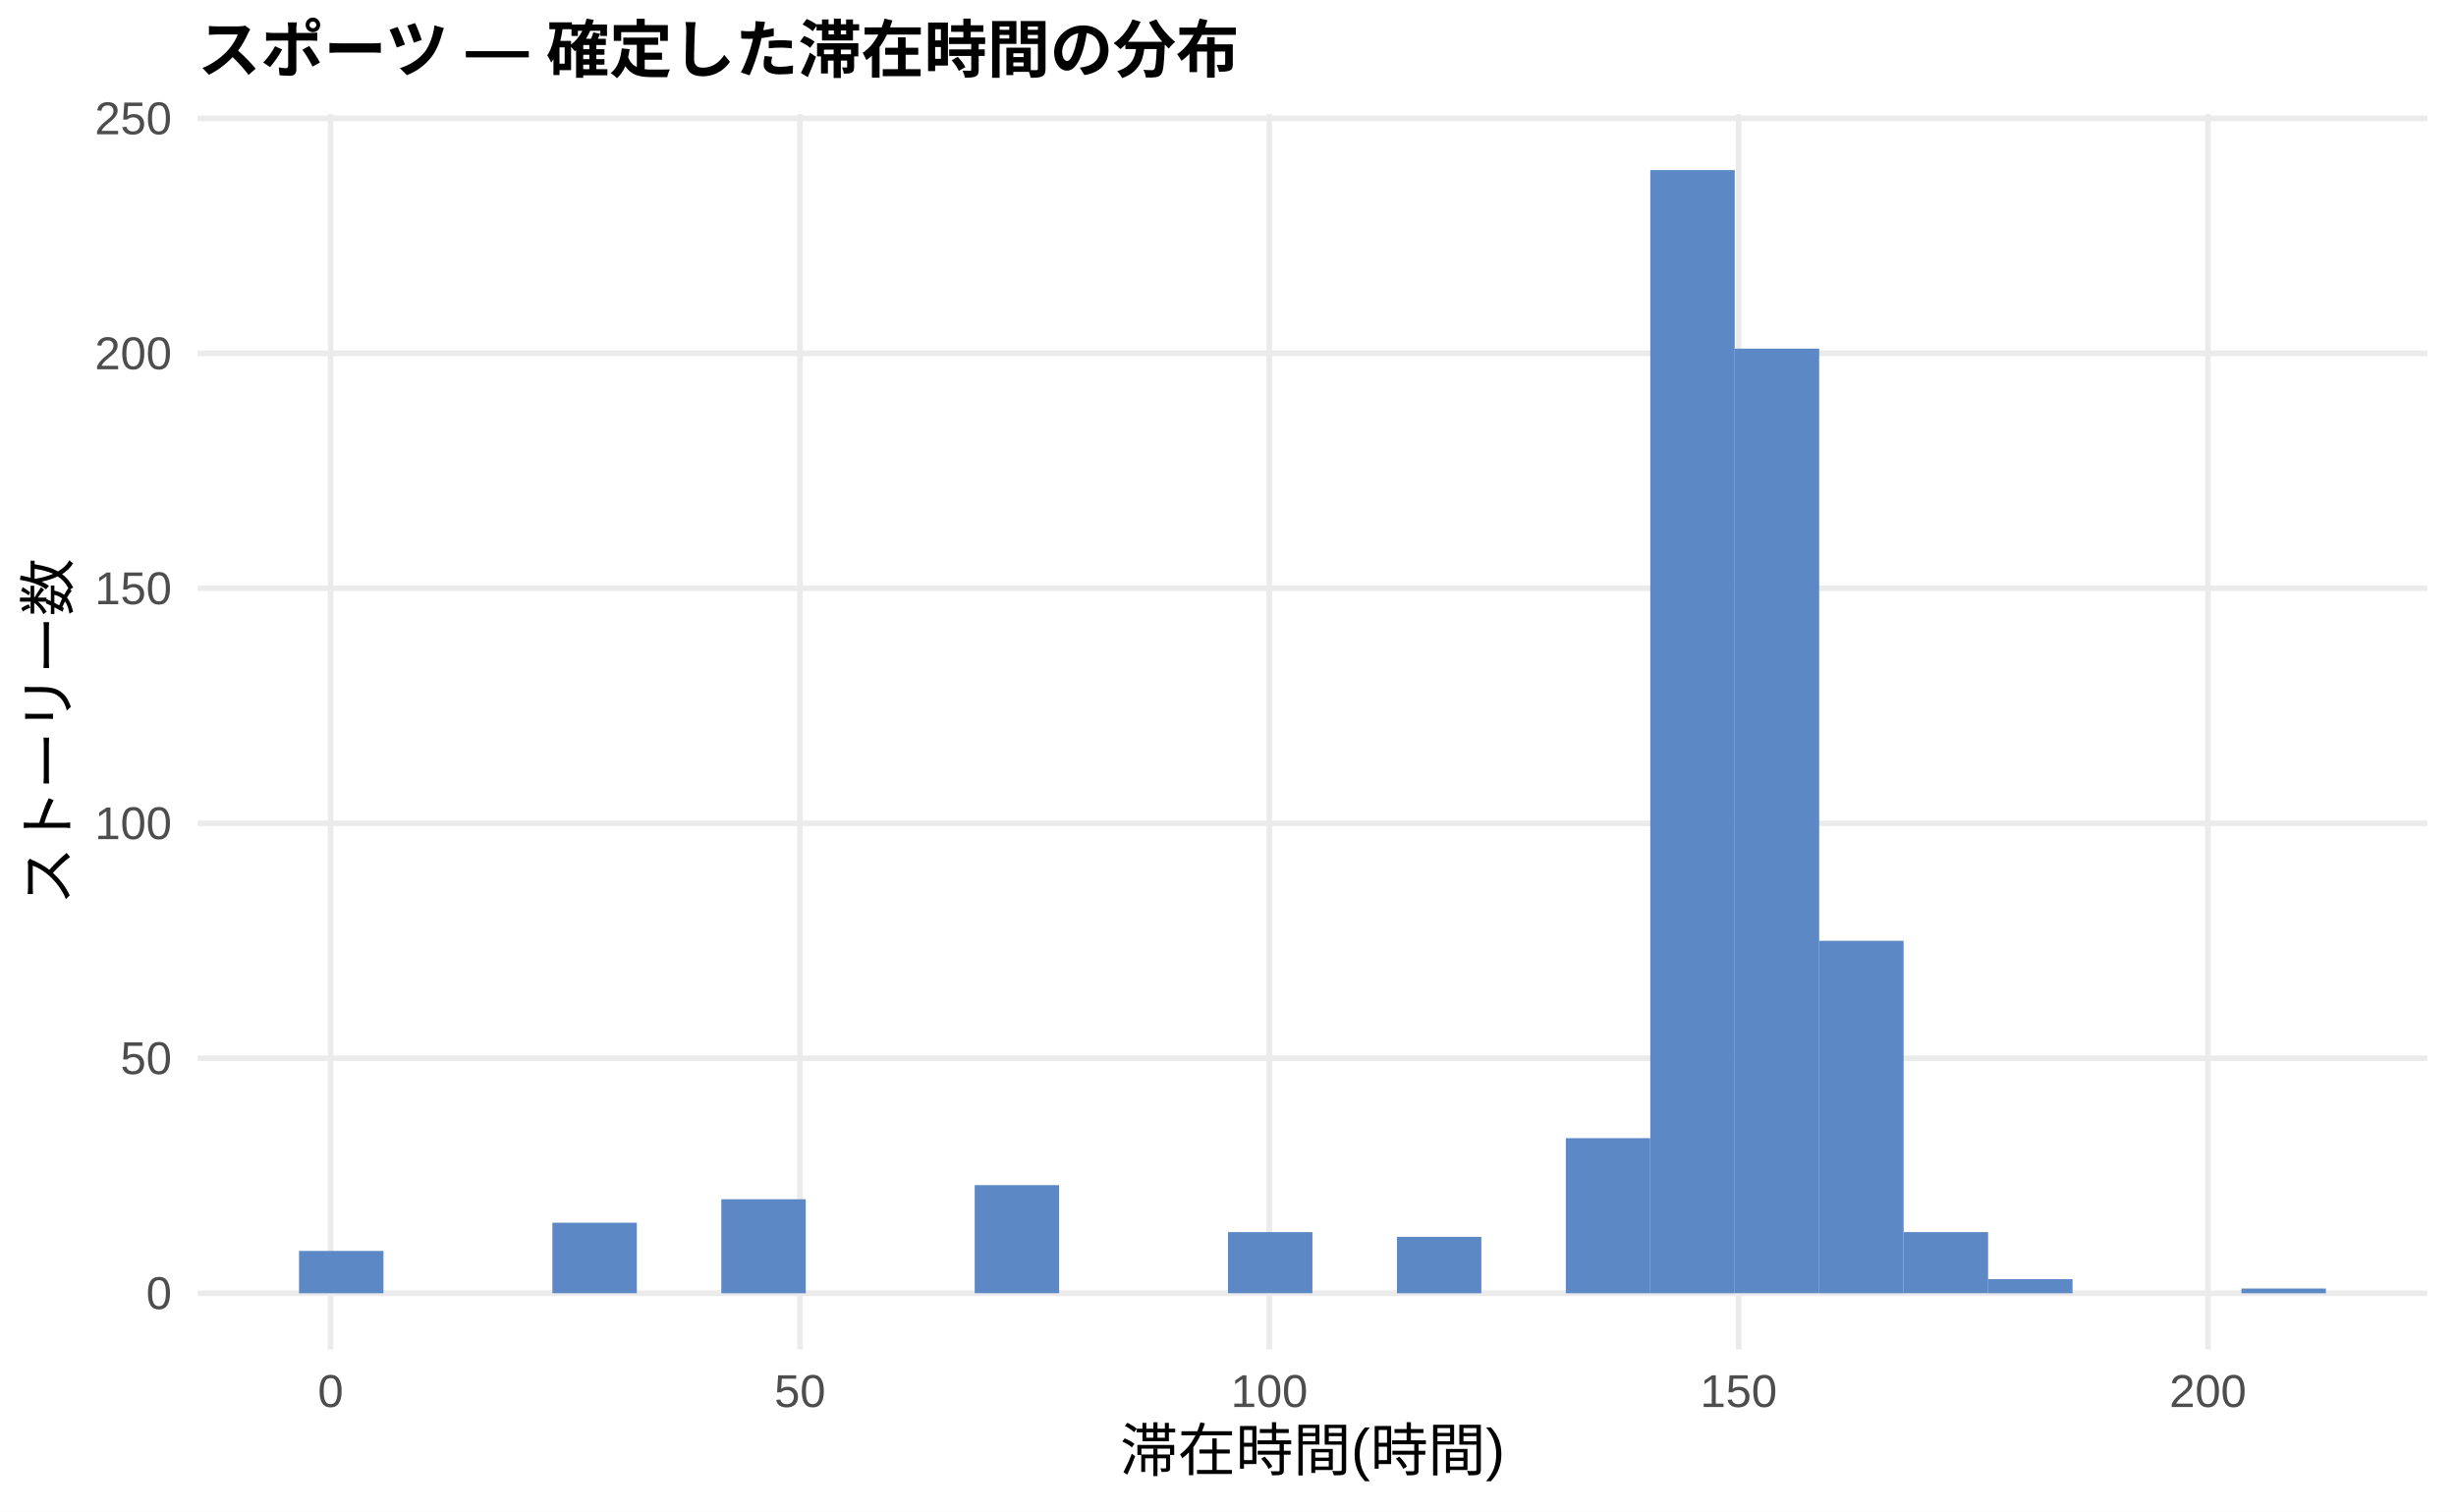
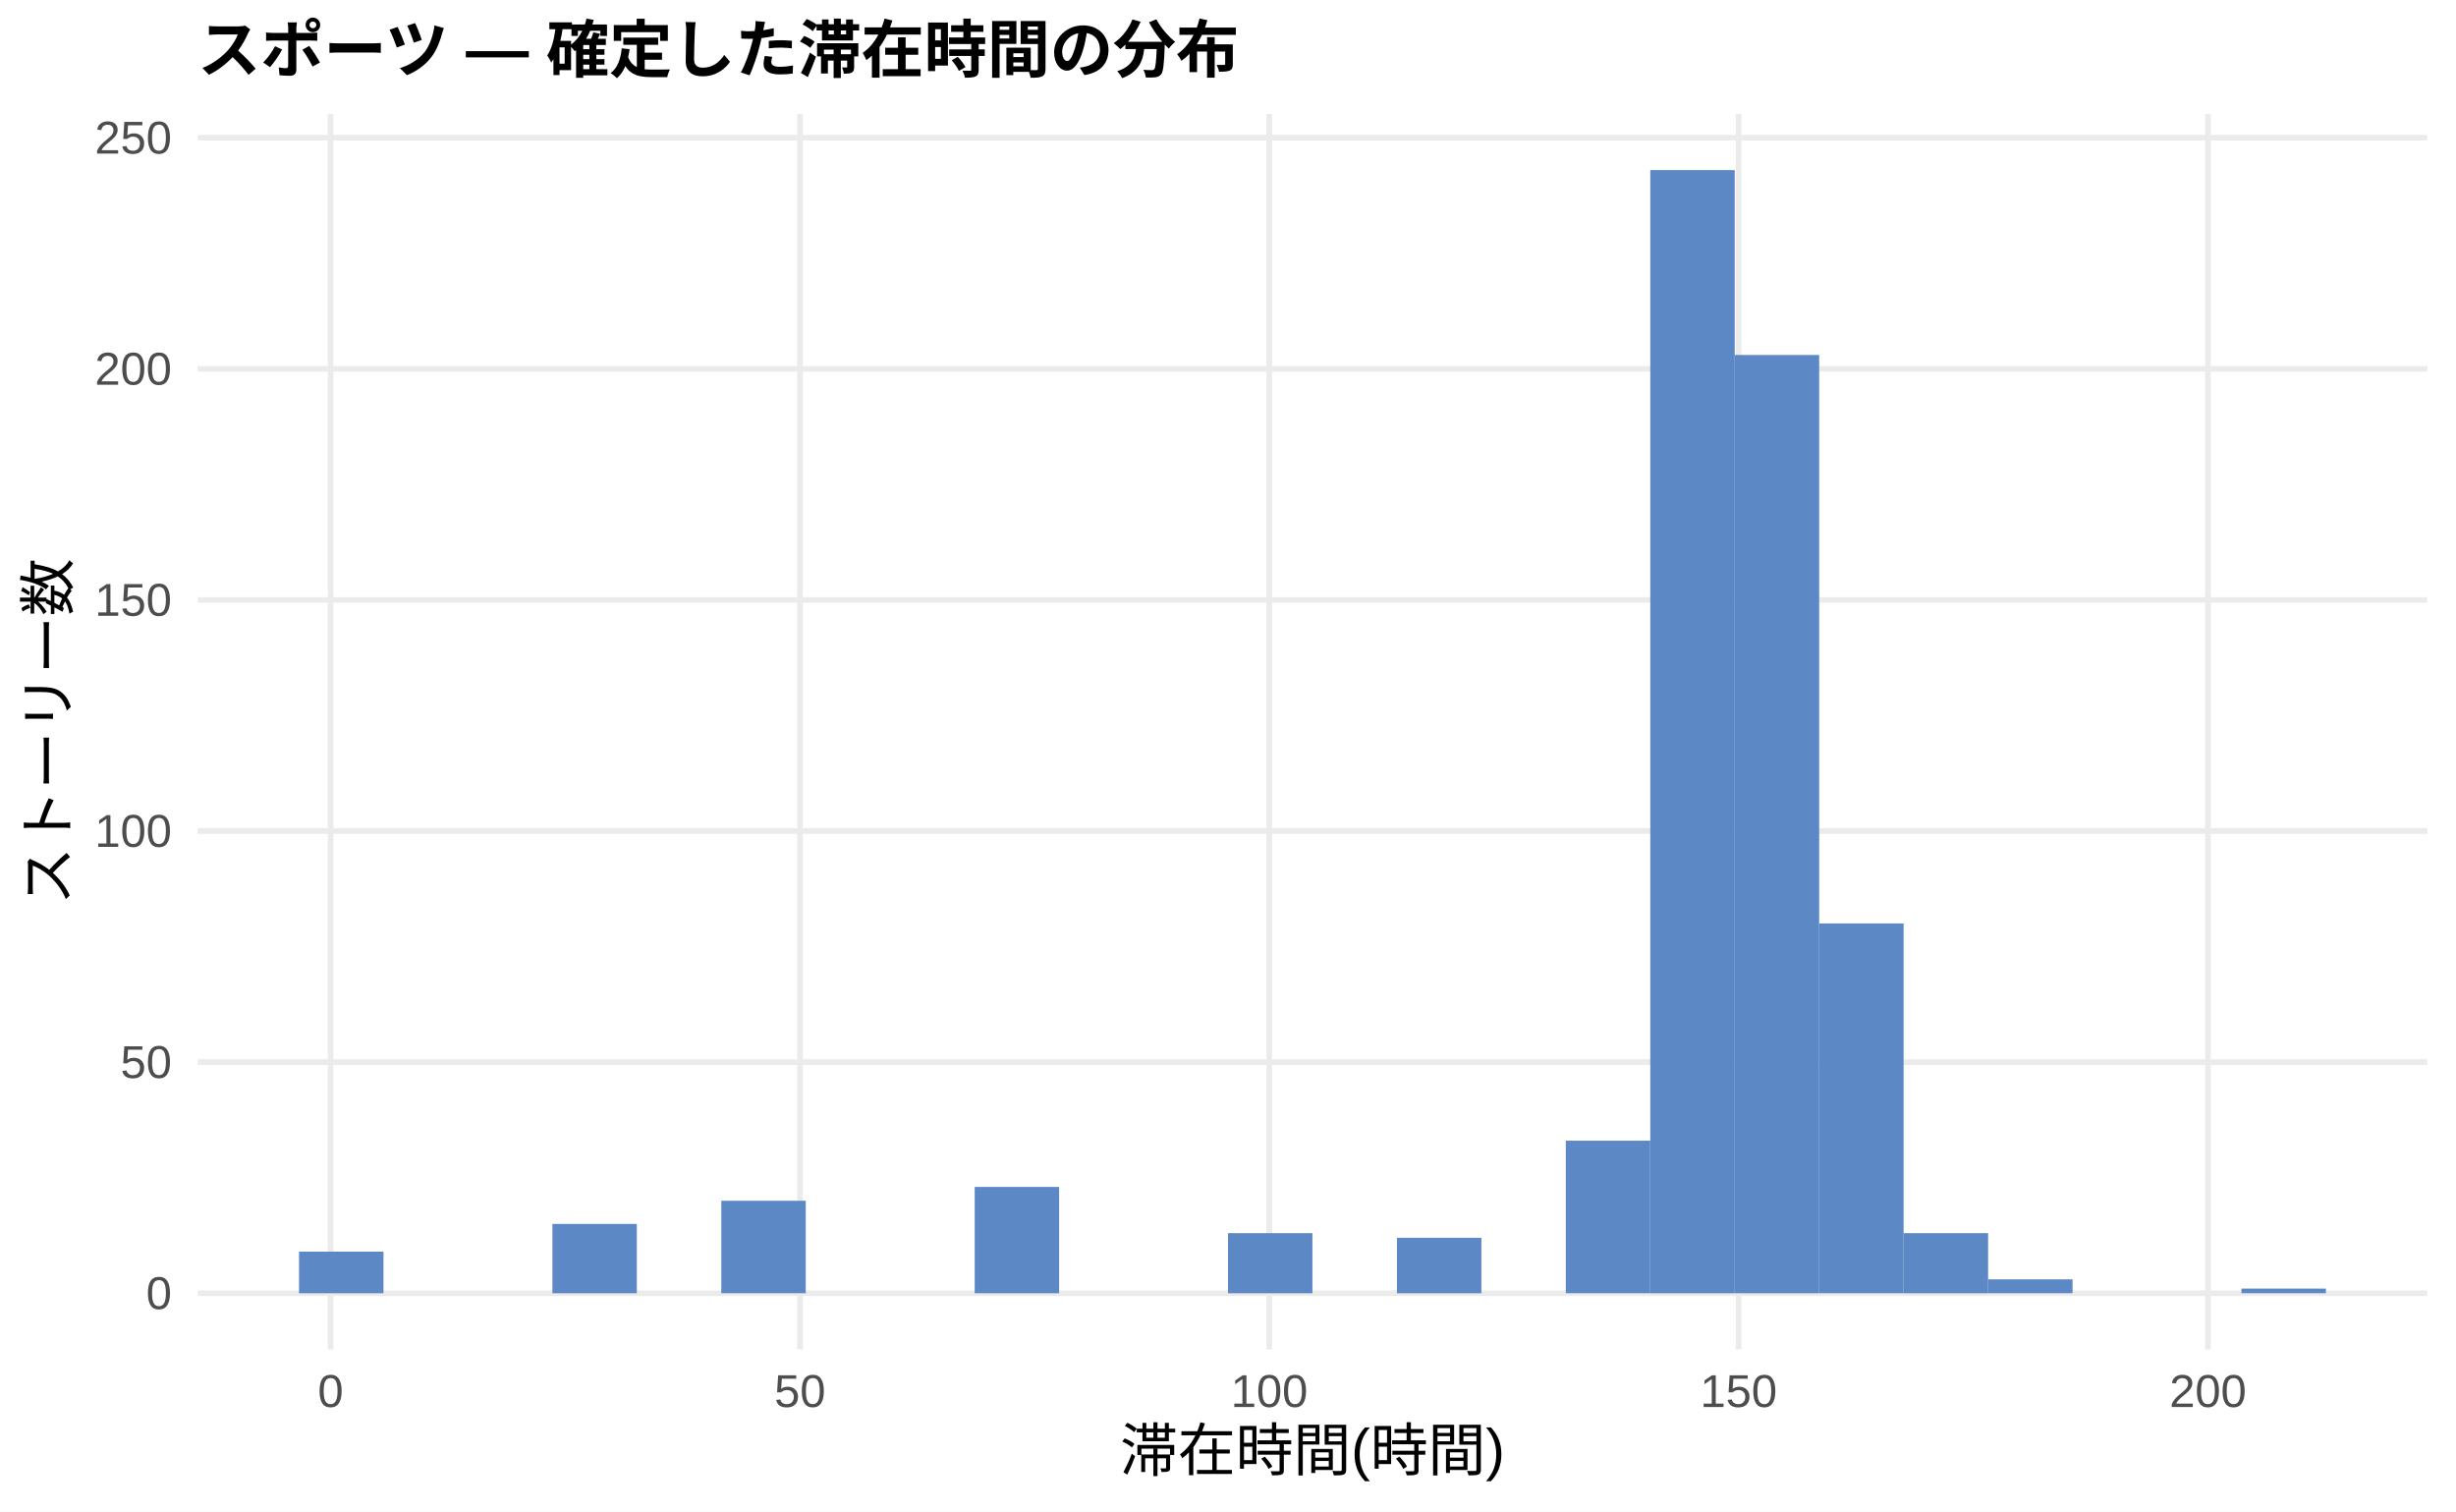
<svg xmlns="http://www.w3.org/2000/svg" width="468.00pt" height="288.00pt" viewBox="0 0 468.00 288.00">
  <g class="svglite">
    <defs>
      <style type="text/css">
    .svglite line, .svglite polyline, .svglite polygon, .svglite path, .svglite rect, .svglite circle {
      fill: none;
      stroke: #000000;
      stroke-linecap: round;
      stroke-linejoin: round;
      stroke-miterlimit: 10.00;
    }
    .svglite text {
      white-space: pre;
    }
    .svglite g.glyphgroup path {
      fill: inherit;
      stroke: none;
    }
  </style>
    </defs>
    <rect width="100%" height="100%" style="stroke: none; fill: #FFFFFF;" />
    <defs>
      <clipPath id="cpMC4wMHw0NjguMDB8MC4wMHwyODguMDA=">
        <rect x="0.00" y="0.00" width="468.00" height="288.00" />
      </clipPath>
    </defs>
    <g clip-path="url(#cpMC4wMHw0NjguMDB8MC4wMHwyODguMDA=)">
      <rect x="0.00" y="0.00" width="468.00" height="288.00" style="stroke-width: 1.07; stroke: none; fill: #FFFFFF;" />
    </g>
    <defs>
      <clipPath id="cpMzcuNjd8NDYyLjUyfDIxLjcxfDI1Ny4xMg==">
        <rect x="37.67" y="21.71" width="424.85" height="235.41" />
      </clipPath>
    </defs>
    <g clip-path="url(#cpMzcuNjd8NDYyLjUyfDIxLjcxfDI1Ny4xMg==)">
      <polyline points="37.67,246.42 462.52,246.42 " style="stroke-width: 1.07; stroke: #EBEBEB; stroke-linecap: butt;" />
-       <polyline points="37.67,201.64 462.52,201.64 " style="stroke-width: 1.07; stroke: #EBEBEB; stroke-linecap: butt;" />
-       <polyline points="37.67,156.87 462.52,156.87 " style="stroke-width: 1.07; stroke: #EBEBEB; stroke-linecap: butt;" />
-       <polyline points="37.67,112.10 462.52,112.10 " style="stroke-width: 1.07; stroke: #EBEBEB; stroke-linecap: butt;" />
-       <polyline points="37.67,67.33 462.52,67.33 " style="stroke-width: 1.07; stroke: #EBEBEB; stroke-linecap: butt;" />
-       <polyline points="37.67,22.56 462.52,22.56 " style="stroke-width: 1.07; stroke: #EBEBEB; stroke-linecap: butt;" />
+       <polyline points="37.67,202.38 462.52,202.38 " style="stroke-width: 1.07; stroke: #EBEBEB; stroke-linecap: butt;" />
+       <polyline points="37.67,158.35 462.52,158.35 " style="stroke-width: 1.07; stroke: #EBEBEB; stroke-linecap: butt;" />
+       <polyline points="37.67,114.31 462.52,114.31 " style="stroke-width: 1.07; stroke: #EBEBEB; stroke-linecap: butt;" />
+       <polyline points="37.67,70.28 462.52,70.28 " style="stroke-width: 1.07; stroke: #EBEBEB; stroke-linecap: butt;" />
+       <polyline points="37.67,26.24 462.52,26.24 " style="stroke-width: 1.07; stroke: #EBEBEB; stroke-linecap: butt;" />
      <polyline points="63.00,257.12 63.00,21.71 " style="stroke-width: 1.07; stroke: #EBEBEB; stroke-linecap: butt;" />
      <polyline points="152.44,257.12 152.44,21.71 " style="stroke-width: 1.07; stroke: #EBEBEB; stroke-linecap: butt;" />
      <polyline points="241.87,257.12 241.87,21.71 " style="stroke-width: 1.07; stroke: #EBEBEB; stroke-linecap: butt;" />
      <polyline points="331.30,257.12 331.30,21.71 " style="stroke-width: 1.07; stroke: #EBEBEB; stroke-linecap: butt;" />
      <polyline points="420.73,257.12 420.73,21.71 " style="stroke-width: 1.07; stroke: #EBEBEB; stroke-linecap: butt;" />
-       <rect x="56.98" y="238.36" width="16.09" height="8.06" style="stroke-width: 1.07; stroke: none; stroke-linecap: butt; stroke-linejoin: miter; fill: #5C88C5;" />
+       <rect x="56.98" y="238.49" width="16.09" height="7.93" style="stroke-width: 1.07; stroke: none; stroke-linecap: butt; stroke-linejoin: miter; fill: #5C88C5;" />
      <rect x="73.08" y="246.42" width="16.09" height="0.00" style="stroke-width: 1.07; stroke: none; stroke-linecap: butt; stroke-linejoin: miter; fill: #5C88C5;" />
      <rect x="89.17" y="246.42" width="16.09" height="0.00" style="stroke-width: 1.07; stroke: none; stroke-linecap: butt; stroke-linejoin: miter; fill: #5C88C5;" />
-       <rect x="105.26" y="232.98" width="16.09" height="13.43" style="stroke-width: 1.07; stroke: none; stroke-linecap: butt; stroke-linejoin: miter; fill: #5C88C5;" />
+       <rect x="105.26" y="233.21" width="16.09" height="13.21" style="stroke-width: 1.07; stroke: none; stroke-linecap: butt; stroke-linejoin: miter; fill: #5C88C5;" />
      <rect x="121.35" y="246.42" width="16.09" height="0.00" style="stroke-width: 1.07; stroke: none; stroke-linecap: butt; stroke-linejoin: miter; fill: #5C88C5;" />
-       <rect x="137.45" y="228.51" width="16.09" height="17.91" style="stroke-width: 1.07; stroke: none; stroke-linecap: butt; stroke-linejoin: miter; fill: #5C88C5;" />
+       <rect x="137.45" y="228.80" width="16.09" height="17.61" style="stroke-width: 1.07; stroke: none; stroke-linecap: butt; stroke-linejoin: miter; fill: #5C88C5;" />
      <rect x="153.54" y="246.42" width="16.09" height="0.00" style="stroke-width: 1.07; stroke: none; stroke-linecap: butt; stroke-linejoin: miter; fill: #5C88C5;" />
      <rect x="169.63" y="246.42" width="16.09" height="0.00" style="stroke-width: 1.07; stroke: none; stroke-linecap: butt; stroke-linejoin: miter; fill: #5C88C5;" />
-       <rect x="185.73" y="225.82" width="16.09" height="20.59" style="stroke-width: 1.07; stroke: none; stroke-linecap: butt; stroke-linejoin: miter; fill: #5C88C5;" />
+       <rect x="185.73" y="226.16" width="16.09" height="20.26" style="stroke-width: 1.07; stroke: none; stroke-linecap: butt; stroke-linejoin: miter; fill: #5C88C5;" />
      <rect x="201.82" y="246.42" width="16.09" height="0.00" style="stroke-width: 1.07; stroke: none; stroke-linecap: butt; stroke-linejoin: miter; fill: #5C88C5;" />
      <rect x="217.91" y="246.42" width="16.09" height="0.00" style="stroke-width: 1.07; stroke: none; stroke-linecap: butt; stroke-linejoin: miter; fill: #5C88C5;" />
-       <rect x="234.00" y="234.77" width="16.09" height="11.64" style="stroke-width: 1.07; stroke: none; stroke-linecap: butt; stroke-linejoin: miter; fill: #5C88C5;" />
+       <rect x="234.00" y="234.97" width="16.09" height="11.45" style="stroke-width: 1.07; stroke: none; stroke-linecap: butt; stroke-linejoin: miter; fill: #5C88C5;" />
      <rect x="250.10" y="246.42" width="16.09" height="0.00" style="stroke-width: 1.07; stroke: none; stroke-linecap: butt; stroke-linejoin: miter; fill: #5C88C5;" />
-       <rect x="266.19" y="235.67" width="16.09" height="10.75" style="stroke-width: 1.07; stroke: none; stroke-linecap: butt; stroke-linejoin: miter; fill: #5C88C5;" />
+       <rect x="266.19" y="235.85" width="16.09" height="10.57" style="stroke-width: 1.07; stroke: none; stroke-linecap: butt; stroke-linejoin: miter; fill: #5C88C5;" />
      <rect x="282.28" y="246.42" width="16.09" height="0.00" style="stroke-width: 1.07; stroke: none; stroke-linecap: butt; stroke-linejoin: miter; fill: #5C88C5;" />
-       <rect x="298.37" y="216.87" width="16.09" height="29.55" style="stroke-width: 1.07; stroke: none; stroke-linecap: butt; stroke-linejoin: miter; fill: #5C88C5;" />
+       <rect x="298.37" y="217.35" width="16.09" height="29.06" style="stroke-width: 1.07; stroke: none; stroke-linecap: butt; stroke-linejoin: miter; fill: #5C88C5;" />
      <rect x="314.47" y="32.41" width="16.09" height="214.01" style="stroke-width: 1.07; stroke: none; stroke-linecap: butt; stroke-linejoin: miter; fill: #5C88C5;" />
-       <rect x="330.56" y="66.43" width="16.09" height="179.98" style="stroke-width: 1.07; stroke: none; stroke-linecap: butt; stroke-linejoin: miter; fill: #5C88C5;" />
-       <rect x="346.65" y="179.26" width="16.09" height="67.16" style="stroke-width: 1.07; stroke: none; stroke-linecap: butt; stroke-linejoin: miter; fill: #5C88C5;" />
-       <rect x="362.75" y="234.77" width="16.09" height="11.64" style="stroke-width: 1.07; stroke: none; stroke-linecap: butt; stroke-linejoin: miter; fill: #5C88C5;" />
-       <rect x="378.84" y="243.73" width="16.09" height="2.69" style="stroke-width: 1.07; stroke: none; stroke-linecap: butt; stroke-linejoin: miter; fill: #5C88C5;" />
+       <rect x="330.56" y="67.64" width="16.09" height="178.78" style="stroke-width: 1.07; stroke: none; stroke-linecap: butt; stroke-linejoin: miter; fill: #5C88C5;" />
+       <rect x="346.65" y="175.96" width="16.09" height="70.45" style="stroke-width: 1.07; stroke: none; stroke-linecap: butt; stroke-linejoin: miter; fill: #5C88C5;" />
+       <rect x="362.75" y="234.97" width="16.09" height="11.45" style="stroke-width: 1.07; stroke: none; stroke-linecap: butt; stroke-linejoin: miter; fill: #5C88C5;" />
+       <rect x="378.84" y="243.77" width="16.09" height="2.64" style="stroke-width: 1.07; stroke: none; stroke-linecap: butt; stroke-linejoin: miter; fill: #5C88C5;" />
      <rect x="394.93" y="246.42" width="16.09" height="0.00" style="stroke-width: 1.07; stroke: none; stroke-linecap: butt; stroke-linejoin: miter; fill: #5C88C5;" />
      <rect x="411.02" y="246.42" width="16.09" height="0.00" style="stroke-width: 1.07; stroke: none; stroke-linecap: butt; stroke-linejoin: miter; fill: #5C88C5;" />
-       <rect x="427.12" y="245.52" width="16.09" height="0.90" style="stroke-width: 1.07; stroke: none; stroke-linecap: butt; stroke-linejoin: miter; fill: #5C88C5;" />
+       <rect x="427.12" y="245.53" width="16.09" height="0.88" style="stroke-width: 1.07; stroke: none; stroke-linecap: butt; stroke-linejoin: miter; fill: #5C88C5;" />
    </g>
    <g clip-path="url(#cpMC4wMHw0NjguMDB8MC4wMHwyODguMDA=)">
      <text x="32.74" y="249.44" text-anchor="end" style="font-size: 8.80px;fill: #4D4D4D; font-family: &quot;Liberation Sans&quot;;" textLength="4.89px" lengthAdjust="spacingAndGlyphs">0</text>
-       <text x="32.74" y="204.67" text-anchor="end" style="font-size: 8.80px;fill: #4D4D4D; font-family: &quot;Liberation Sans&quot;;" textLength="9.78px" lengthAdjust="spacingAndGlyphs">50</text>
-       <text x="32.74" y="159.90" text-anchor="end" style="font-size: 8.80px;fill: #4D4D4D; font-family: &quot;Liberation Sans&quot;;" textLength="14.67px" lengthAdjust="spacingAndGlyphs">100</text>
-       <text x="32.74" y="115.13" text-anchor="end" style="font-size: 8.80px;fill: #4D4D4D; font-family: &quot;Liberation Sans&quot;;" textLength="14.67px" lengthAdjust="spacingAndGlyphs">150</text>
-       <text x="32.74" y="70.36" text-anchor="end" style="font-size: 8.80px;fill: #4D4D4D; font-family: &quot;Liberation Sans&quot;;" textLength="14.67px" lengthAdjust="spacingAndGlyphs">200</text>
-       <text x="32.74" y="25.59" text-anchor="end" style="font-size: 8.80px;fill: #4D4D4D; font-family: &quot;Liberation Sans&quot;;" textLength="14.67px" lengthAdjust="spacingAndGlyphs">250</text>
+       <text x="32.74" y="205.41" text-anchor="end" style="font-size: 8.80px;fill: #4D4D4D; font-family: &quot;Liberation Sans&quot;;" textLength="9.78px" lengthAdjust="spacingAndGlyphs">50</text>
+       <text x="32.74" y="161.37" text-anchor="end" style="font-size: 8.80px;fill: #4D4D4D; font-family: &quot;Liberation Sans&quot;;" textLength="14.67px" lengthAdjust="spacingAndGlyphs">100</text>
+       <text x="32.74" y="117.34" text-anchor="end" style="font-size: 8.80px;fill: #4D4D4D; font-family: &quot;Liberation Sans&quot;;" textLength="14.67px" lengthAdjust="spacingAndGlyphs">150</text>
+       <text x="32.74" y="73.31" text-anchor="end" style="font-size: 8.80px;fill: #4D4D4D; font-family: &quot;Liberation Sans&quot;;" textLength="14.67px" lengthAdjust="spacingAndGlyphs">200</text>
+       <text x="32.74" y="29.27" text-anchor="end" style="font-size: 8.80px;fill: #4D4D4D; font-family: &quot;Liberation Sans&quot;;" textLength="14.67px" lengthAdjust="spacingAndGlyphs">250</text>
      <text x="63.00" y="268.10" text-anchor="middle" style="font-size: 8.80px;fill: #4D4D4D; font-family: &quot;Liberation Sans&quot;;" textLength="4.89px" lengthAdjust="spacingAndGlyphs">0</text>
      <text x="152.44" y="268.10" text-anchor="middle" style="font-size: 8.80px;fill: #4D4D4D; font-family: &quot;Liberation Sans&quot;;" textLength="9.78px" lengthAdjust="spacingAndGlyphs">50</text>
      <text x="241.87" y="268.10" text-anchor="middle" style="font-size: 8.80px;fill: #4D4D4D; font-family: &quot;Liberation Sans&quot;;" textLength="14.67px" lengthAdjust="spacingAndGlyphs">100</text>
      <text x="331.30" y="268.10" text-anchor="middle" style="font-size: 8.80px;fill: #4D4D4D; font-family: &quot;Liberation Sans&quot;;" textLength="14.67px" lengthAdjust="spacingAndGlyphs">150</text>
      <text x="420.73" y="268.10" text-anchor="middle" style="font-size: 8.80px;fill: #4D4D4D; font-family: &quot;Liberation Sans&quot;;" textLength="14.67px" lengthAdjust="spacingAndGlyphs">200</text>
      <text x="250.10" y="280.24" text-anchor="middle" style="font-size: 11.00px; font-family: &quot;Liberation Sans&quot;;" textLength="73.31px" lengthAdjust="spacingAndGlyphs">滞在時間(時間)</text>
      <text transform="translate(13.05,139.41) rotate(-90)" text-anchor="middle" style="font-size: 11.00px; font-family: &quot;Liberation Sans&quot;;" textLength="66.00px" lengthAdjust="spacingAndGlyphs">ストーリー数</text>
      <text x="37.67" y="13.74" style="font-size: 12.00px; font-weight: bold; font-family: &quot;Liberation Sans&quot;;" textLength="198.66px" lengthAdjust="spacingAndGlyphs">スポーツ — 確定した滞在時間の分布</text>
    </g>
  </g>
</svg>
